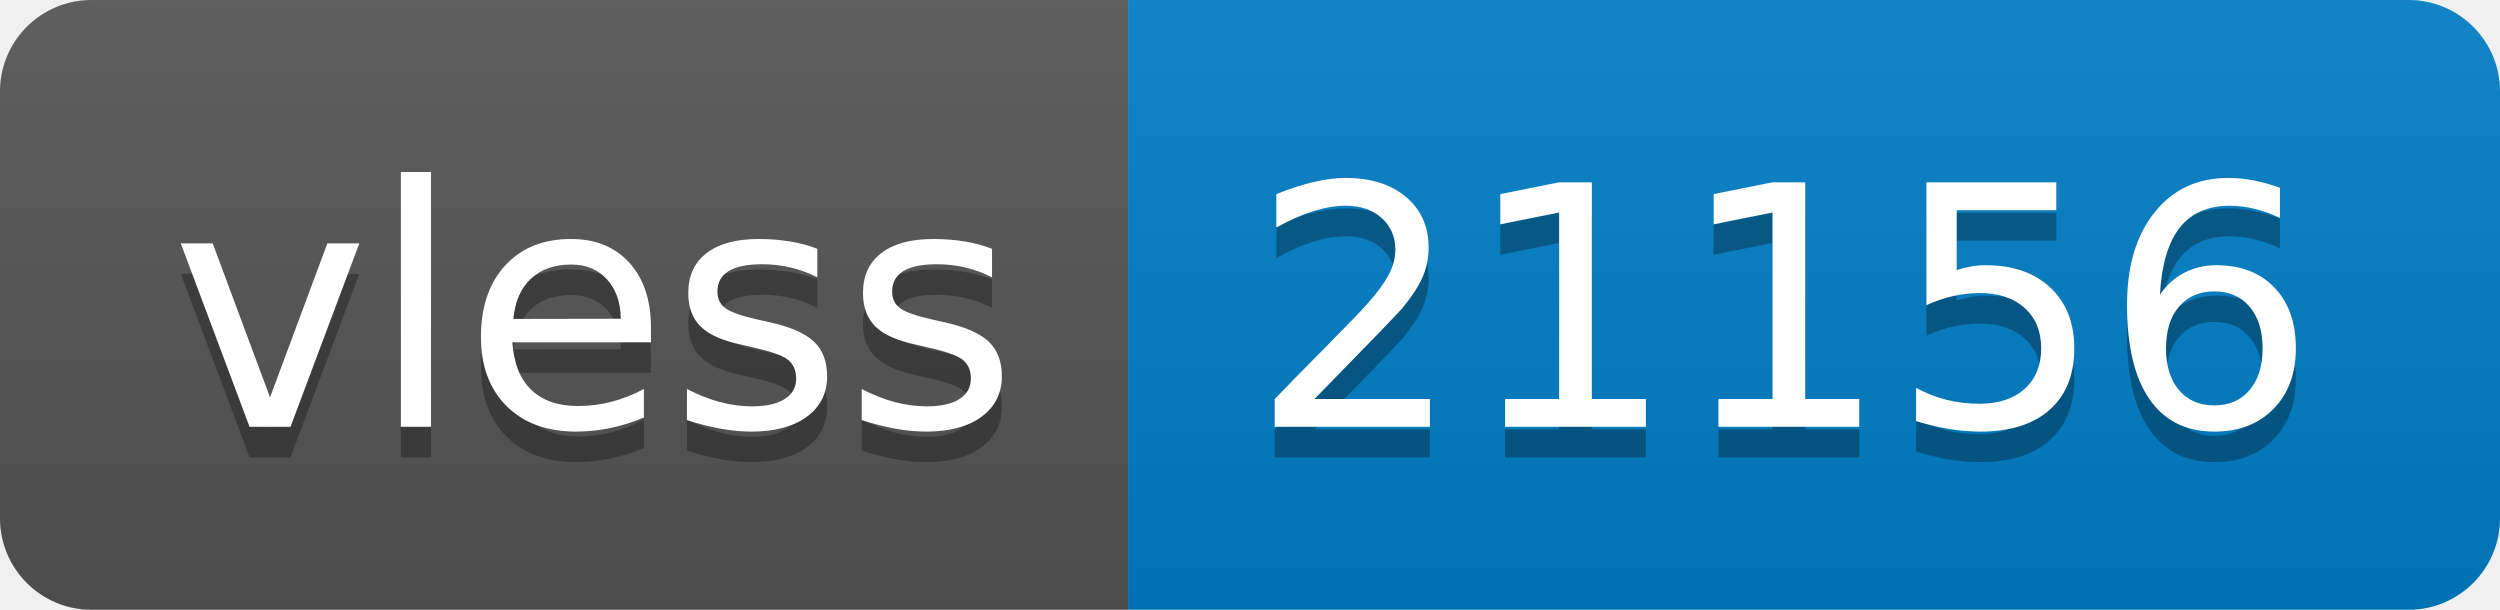
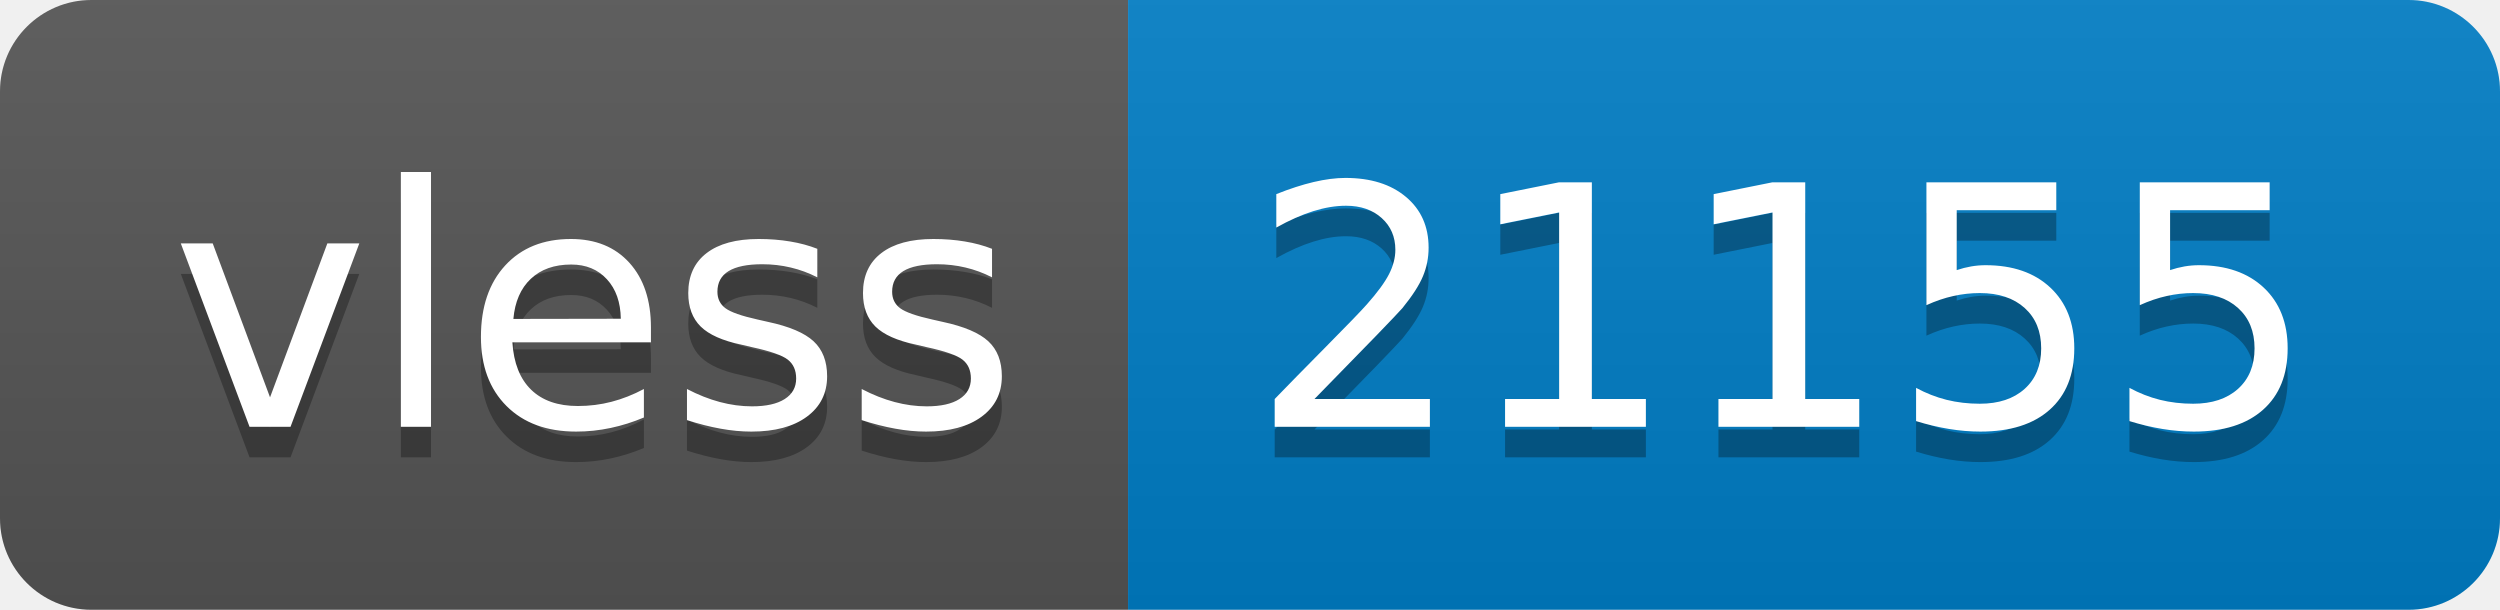
- <svg xmlns="http://www.w3.org/2000/svg" width="82" height="20" role="img" aria-label="vless: 21156">
+ <svg xmlns="http://www.w3.org/2000/svg" width="82" height="20" role="img" aria-label="vless: 21155">
  <linearGradient id="s" x2="0" y2="100%">
    <stop offset="0" stop-color="#bbb" stop-opacity=".1" />
    <stop offset="1" stop-opacity=".1" />
  </linearGradient>
  <clipPath id="r">
    <rect width="82" height="20" rx="3" fill="#fff" />
  </clipPath>
  <g clip-path="url(#r)">
    <rect width="37" height="20" fill="#555" />
    <rect x="37" width="45" height="20" fill="#007ec6" />
    <rect width="82" height="20" fill="url(#s)" />
  </g>
  <g fill="#fff" text-anchor="middle" font-family="Verdana,Geneva,DejaVu Sans,sans-serif" text-rendering="geometricPrecision" font-size="110">
    <text aria-hidden="true" x="195" y="150" fill="#010101" fill-opacity=".3" transform="scale(.1)" textLength="270">vless</text>
    <text x="195" y="140" transform="scale(.1)" fill="#fff" textLength="270">vless</text>
-     <text aria-hidden="true" x="585" y="150" fill="#010101" fill-opacity=".3" transform="scale(.1)" textLength="350">21156</text>
-     <text x="585" y="140" transform="scale(.1)" fill="#fff" textLength="350">21156</text>
+     <text aria-hidden="true" x="585" y="150" fill="#010101" fill-opacity=".3" transform="scale(.1)" textLength="350">21155</text>
+     <text x="585" y="140" transform="scale(.1)" fill="#fff" textLength="350">21155</text>
  </g>
</svg>
